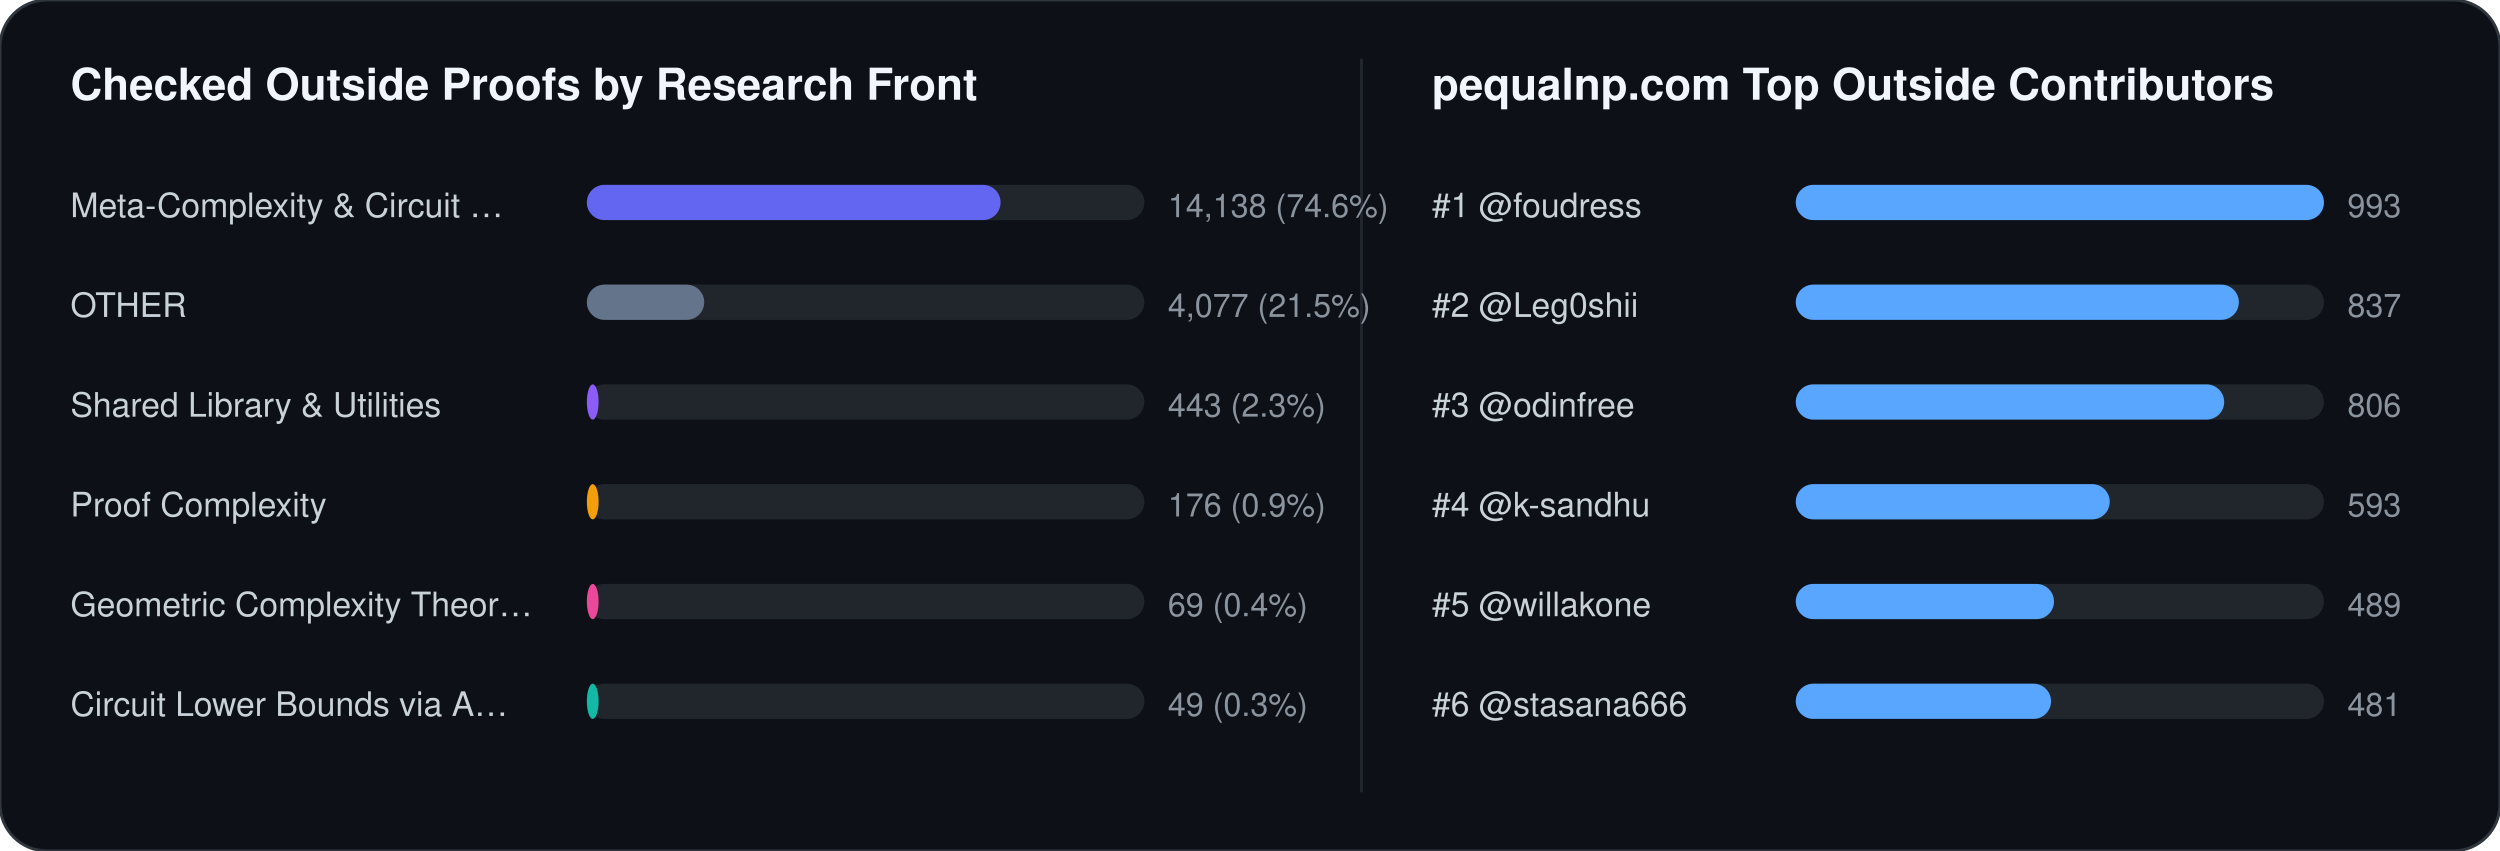
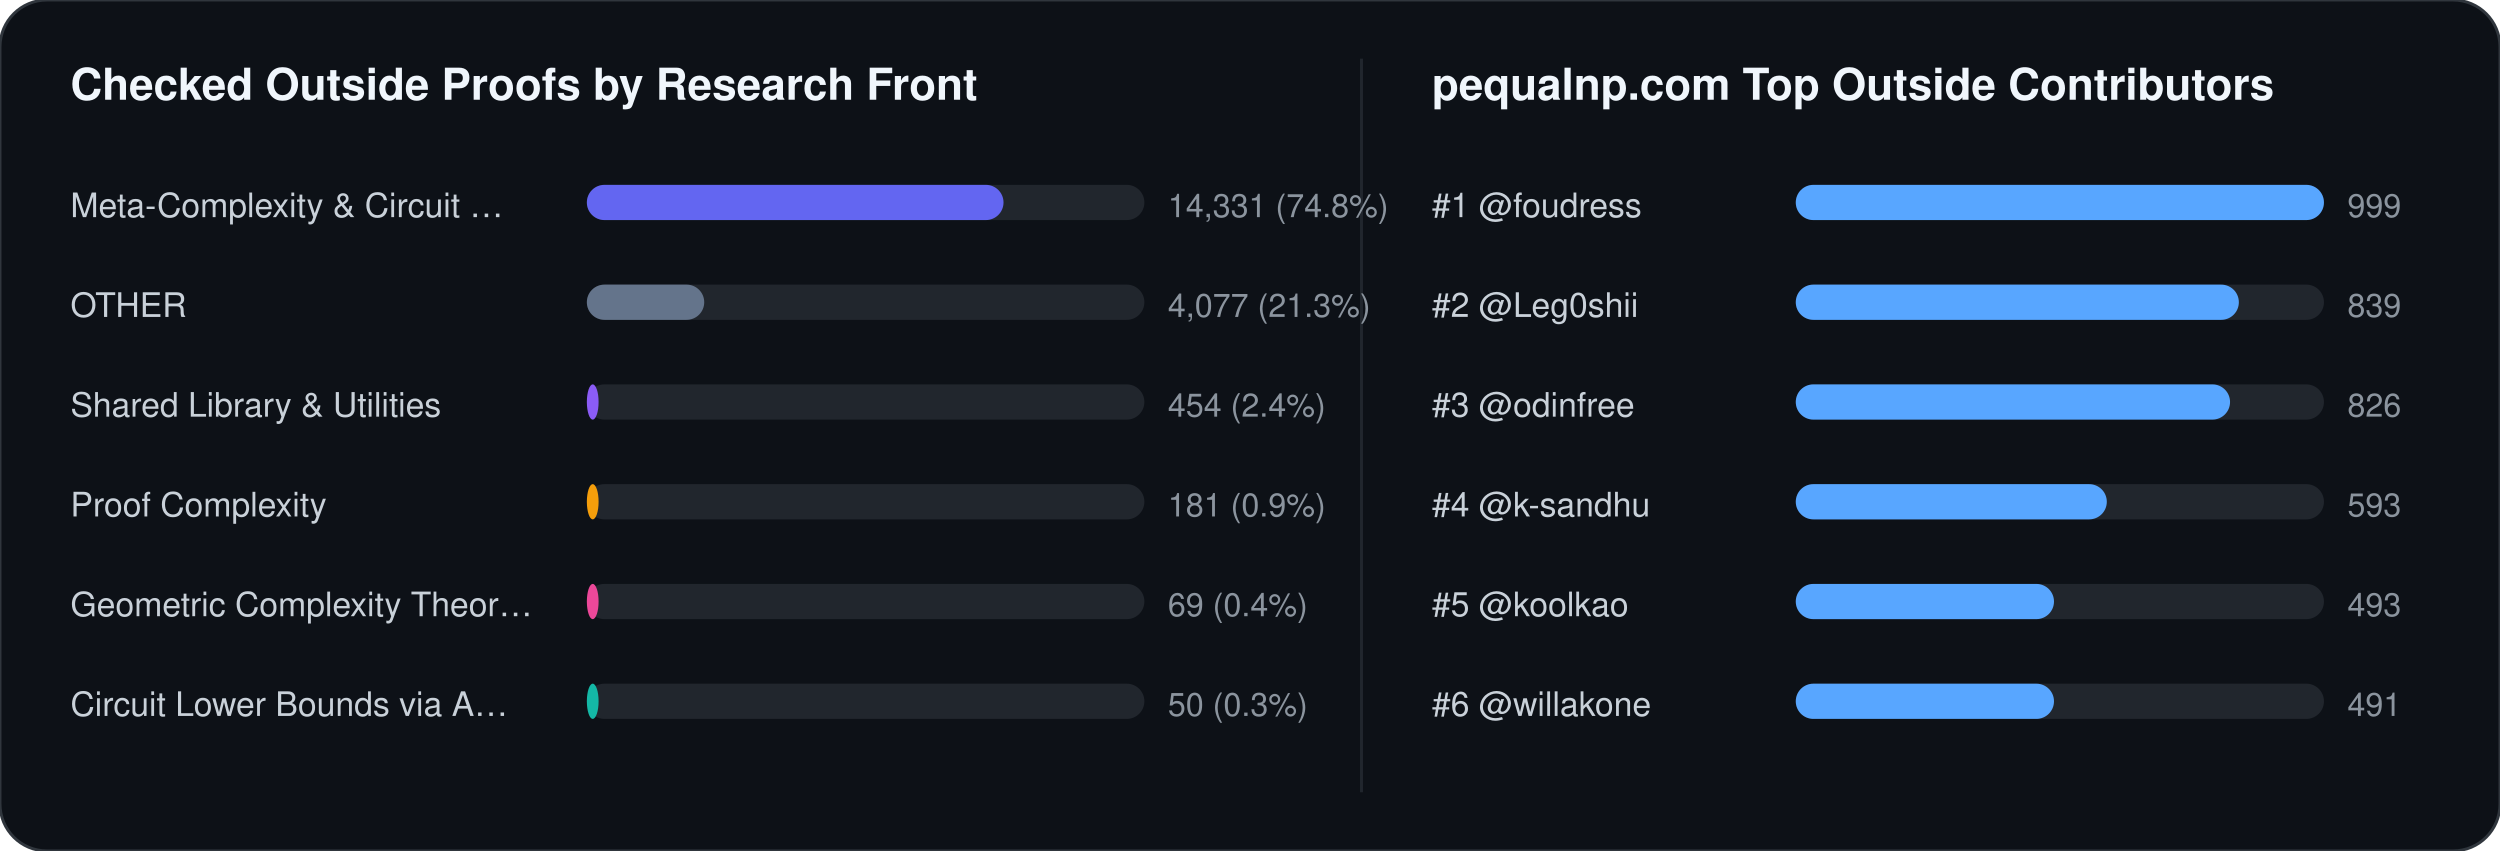
<svg xmlns="http://www.w3.org/2000/svg" width="852" height="290" viewBox="0 0 852 290" font-family="-apple-system,BlinkMacSystemFont,Segoe UI,Helvetica,Arial,sans-serif">
  <rect width="852" height="290" rx="16" fill="#0d1117" stroke="#30363d" stroke-width="1" />
  <text x="24" y="34" fill="#f0f6fc" font-size="15" font-weight="700">Checked Outside Proofs by Research Front</text>
  <line x1="464" y1="20" x2="464" y2="270" stroke="#21262d" stroke-width="1" />
  <text x="488" y="34" fill="#f0f6fc" font-size="15" font-weight="700">pequalnp.com Top Outside Contributors</text>
  <text x="24" y="74" fill="#c9d1d9" font-size="11.5">Meta-Complexity &amp; Circuit …</text>
  <rect x="200" y="63" width="190" height="12" rx="6" fill="#21262d" />
-   <rect x="200" y="63" width="141" height="12" rx="6" fill="#6366f1" />
-   <text x="398" y="74" fill="#8b949e" font-size="11">14,138 (74.6%)</text>
+   <rect x="200" y="63" width="142" height="12" rx="6" fill="#6366f1" />
+   <text x="398" y="74" fill="#8b949e" font-size="11">14,331 (74.8%)</text>
  <text x="24" y="108" fill="#c9d1d9" font-size="11.5">OTHER</text>
  <rect x="200" y="97" width="190" height="12" rx="6" fill="#21262d" />
  <rect x="200" y="97" width="40" height="12" rx="6" fill="#64748b" />
-   <text x="398" y="108" fill="#8b949e" font-size="11">4,077 (21.5%)</text>
+   <text x="398" y="108" fill="#8b949e" font-size="11">4,077 (21.3%)</text>
  <text x="24" y="142" fill="#c9d1d9" font-size="11.5">Shared Library &amp; Utilities</text>
  <rect x="200" y="131" width="190" height="12" rx="6" fill="#21262d" />
  <rect x="200" y="131" width="4" height="12" rx="6" fill="#8b5cf6" />
-   <text x="398" y="142" fill="#8b949e" font-size="11">443 (2.3%)</text>
+   <text x="398" y="142" fill="#8b949e" font-size="11">454 (2.4%)</text>
  <text x="24" y="176" fill="#c9d1d9" font-size="11.5">Proof Complexity</text>
  <rect x="200" y="165" width="190" height="12" rx="6" fill="#21262d" />
  <rect x="200" y="165" width="4" height="12" rx="6" fill="#f59e0b" />
-   <text x="398" y="176" fill="#8b949e" font-size="11">176 (0.9%)</text>
+   <text x="398" y="176" fill="#8b949e" font-size="11">181 (0.9%)</text>
  <text x="24" y="210" fill="#c9d1d9" font-size="11.5">Geometric Complexity Theor…</text>
  <rect x="200" y="199" width="190" height="12" rx="6" fill="#21262d" />
  <rect x="200" y="199" width="4" height="12" rx="6" fill="#ec4899" />
  <text x="398" y="210" fill="#8b949e" font-size="11">69 (0.4%)</text>
  <text x="24" y="244" fill="#c9d1d9" font-size="11.5">Circuit Lower Bounds via A…</text>
  <rect x="200" y="233" width="190" height="12" rx="6" fill="#21262d" />
  <rect x="200" y="233" width="4" height="12" rx="6" fill="#14b8a6" />
-   <text x="398" y="244" fill="#8b949e" font-size="11">49 (0.3%)</text>
+   <text x="398" y="244" fill="#8b949e" font-size="11">50 (0.3%)</text>
  <text x="488" y="74" fill="#c9d1d9" font-size="11.5">#1 @foudress</text>
  <rect x="612" y="63" width="180" height="12" rx="6" fill="#21262d" />
  <rect x="612" y="63" width="180" height="12" rx="6" fill="#58a6ff" />
-   <text x="800" y="74" fill="#8b949e" font-size="11">993</text>
+   <text x="800" y="74" fill="#8b949e" font-size="11">999</text>
  <text x="488" y="108" fill="#c9d1d9" font-size="11.5">#2 @Leg0shii</text>
  <rect x="612" y="97" width="180" height="12" rx="6" fill="#21262d" />
  <rect x="612" y="97" width="151" height="12" rx="6" fill="#58a6ff" />
-   <text x="800" y="108" fill="#8b949e" font-size="11">837</text>
+   <text x="800" y="108" fill="#8b949e" font-size="11">839</text>
  <text x="488" y="142" fill="#c9d1d9" font-size="11.5">#3 @odinfree</text>
  <rect x="612" y="131" width="180" height="12" rx="6" fill="#21262d" />
-   <rect x="612" y="131" width="146" height="12" rx="6" fill="#58a6ff" />
-   <text x="800" y="142" fill="#8b949e" font-size="11">806</text>
+   <rect x="612" y="131" width="148" height="12" rx="6" fill="#58a6ff" />
+   <text x="800" y="142" fill="#8b949e" font-size="11">826</text>
  <text x="488" y="176" fill="#c9d1d9" font-size="11.5">#4 @k-sandhu</text>
  <rect x="612" y="165" width="180" height="12" rx="6" fill="#21262d" />
-   <rect x="612" y="165" width="107" height="12" rx="6" fill="#58a6ff" />
+   <rect x="612" y="165" width="106" height="12" rx="6" fill="#58a6ff" />
  <text x="800" y="176" fill="#8b949e" font-size="11">593</text>
-   <text x="488" y="210" fill="#c9d1d9" font-size="11.5">#5 @willakone</text>
+   <text x="488" y="210" fill="#c9d1d9" font-size="11.5">#5 @koolkao</text>
  <rect x="612" y="199" width="180" height="12" rx="6" fill="#21262d" />
  <rect x="612" y="199" width="88" height="12" rx="6" fill="#58a6ff" />
-   <text x="800" y="210" fill="#8b949e" font-size="11">489</text>
-   <text x="488" y="244" fill="#c9d1d9" font-size="11.5">#6 @stasana666</text>
+   <text x="800" y="210" fill="#8b949e" font-size="11">493</text>
+   <text x="488" y="244" fill="#c9d1d9" font-size="11.5">#6 @willakone</text>
  <rect x="612" y="233" width="180" height="12" rx="6" fill="#21262d" />
-   <rect x="612" y="233" width="87" height="12" rx="6" fill="#58a6ff" />
-   <text x="800" y="244" fill="#8b949e" font-size="11">481</text>
+   <rect x="612" y="233" width="88" height="12" rx="6" fill="#58a6ff" />
+   <text x="800" y="244" fill="#8b949e" font-size="11">491</text>
</svg>
